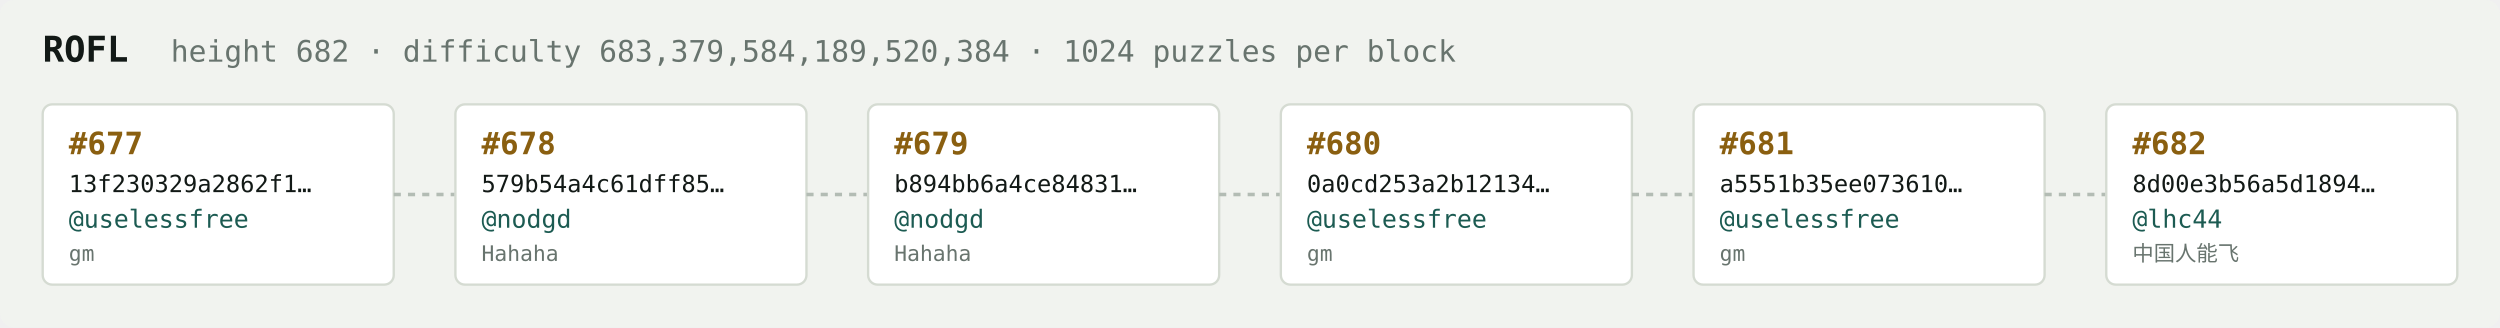
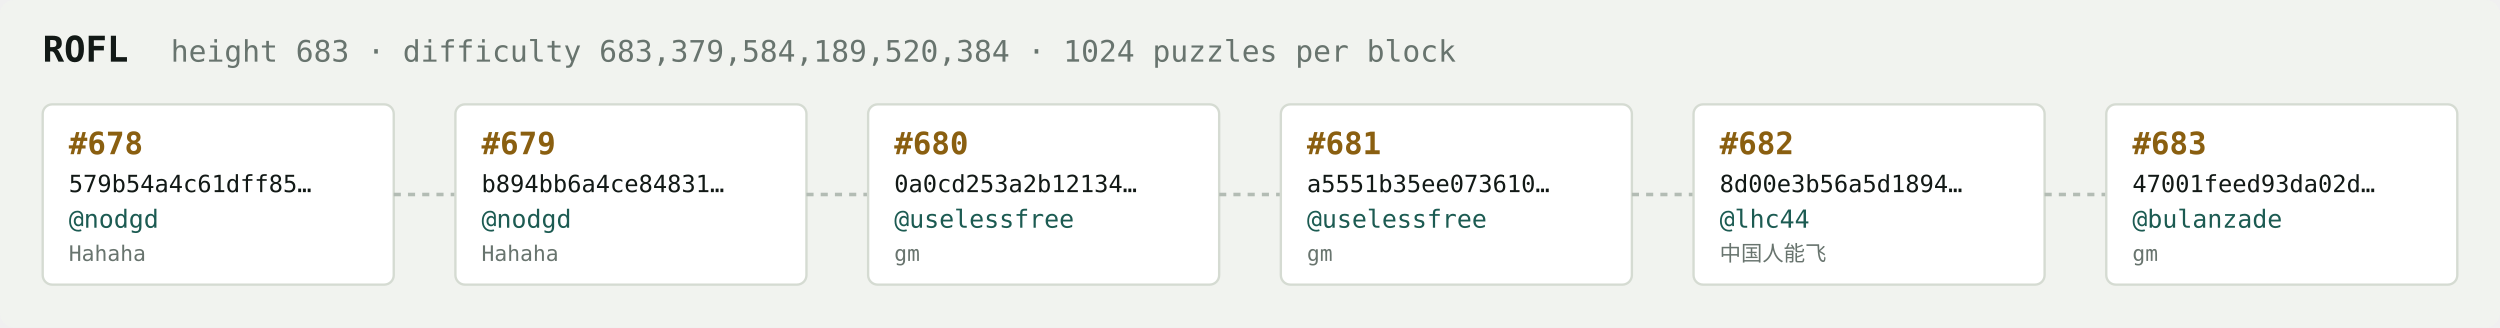
<svg xmlns="http://www.w3.org/2000/svg" width="1054" height="138" viewBox="0 0 1054 138" font-family="ui-monospace,SFMono-Regular,Menlo,monospace">
  <rect fill="#f1f3ef" width="1054" height="138" rx="6" />
  <text x="18" y="26" fill="#121916" font-size="15" font-weight="700">ROFL</text>
-   <text x="72" y="26" fill="#68746e" font-size="12.5">height 682 · difficulty 683,379,584,189,520,384 · 1024 puzzles per block</text>
+   <text x="72" y="26" fill="#68746e" font-size="12.5">height 683 · difficulty 683,379,584,189,520,384 · 1024 puzzles per block</text>
  <rect x="18" y="44" width="148" height="76" rx="4" fill="#ffffff" stroke="#d5dbd2" stroke-width="1" />
-   <text x="29" y="65" fill="#8a5f10" font-size="13" font-weight="700">#677</text>
-   <text x="29" y="81" fill="#121916" font-size="10">13f230329a2862f1…</text>
-   <text x="29" y="96" fill="#1c5b52" font-size="10.5">@uselessfree</text>
-   <text x="29" y="110" fill="#68746e" font-size="9">gm</text>
+   <text x="29" y="65" fill="#8a5f10" font-size="13" font-weight="700">#678</text>
+   <text x="29" y="81" fill="#121916" font-size="10">579b54a4c61dff85…</text>
+   <text x="29" y="96" fill="#1c5b52" font-size="10.5">@nodgd</text>
+   <text x="29" y="110" fill="#68746e" font-size="9">Hahaha</text>
  <line x1="166" y1="82.0" x2="192" y2="82.0" stroke="#b3bcb4" stroke-width="1.5" stroke-dasharray="3 3" />
  <rect x="192" y="44" width="148" height="76" rx="4" fill="#ffffff" stroke="#d5dbd2" stroke-width="1" />
-   <text x="203" y="65" fill="#8a5f10" font-size="13" font-weight="700">#678</text>
-   <text x="203" y="81" fill="#121916" font-size="10">579b54a4c61dff85…</text>
+   <text x="203" y="65" fill="#8a5f10" font-size="13" font-weight="700">#679</text>
+   <text x="203" y="81" fill="#121916" font-size="10">b894bb6a4ce84831…</text>
  <text x="203" y="96" fill="#1c5b52" font-size="10.5">@nodgd</text>
  <text x="203" y="110" fill="#68746e" font-size="9">Hahaha</text>
  <line x1="340" y1="82.0" x2="366" y2="82.0" stroke="#b3bcb4" stroke-width="1.5" stroke-dasharray="3 3" />
  <rect x="366" y="44" width="148" height="76" rx="4" fill="#ffffff" stroke="#d5dbd2" stroke-width="1" />
-   <text x="377" y="65" fill="#8a5f10" font-size="13" font-weight="700">#679</text>
-   <text x="377" y="81" fill="#121916" font-size="10">b894bb6a4ce84831…</text>
-   <text x="377" y="96" fill="#1c5b52" font-size="10.5">@nodgd</text>
-   <text x="377" y="110" fill="#68746e" font-size="9">Hahaha</text>
+   <text x="377" y="65" fill="#8a5f10" font-size="13" font-weight="700">#680</text>
+   <text x="377" y="81" fill="#121916" font-size="10">0a0cd253a2b12134…</text>
+   <text x="377" y="96" fill="#1c5b52" font-size="10.5">@uselessfree</text>
+   <text x="377" y="110" fill="#68746e" font-size="9">gm</text>
  <line x1="514" y1="82.0" x2="540" y2="82.0" stroke="#b3bcb4" stroke-width="1.5" stroke-dasharray="3 3" />
  <rect x="540" y="44" width="148" height="76" rx="4" fill="#ffffff" stroke="#d5dbd2" stroke-width="1" />
-   <text x="551" y="65" fill="#8a5f10" font-size="13" font-weight="700">#680</text>
-   <text x="551" y="81" fill="#121916" font-size="10">0a0cd253a2b12134…</text>
+   <text x="551" y="65" fill="#8a5f10" font-size="13" font-weight="700">#681</text>
+   <text x="551" y="81" fill="#121916" font-size="10">a5551b35ee073610…</text>
  <text x="551" y="96" fill="#1c5b52" font-size="10.5">@uselessfree</text>
  <text x="551" y="110" fill="#68746e" font-size="9">gm</text>
  <line x1="688" y1="82.0" x2="714" y2="82.0" stroke="#b3bcb4" stroke-width="1.5" stroke-dasharray="3 3" />
  <rect x="714" y="44" width="148" height="76" rx="4" fill="#ffffff" stroke="#d5dbd2" stroke-width="1" />
-   <text x="725" y="65" fill="#8a5f10" font-size="13" font-weight="700">#681</text>
-   <text x="725" y="81" fill="#121916" font-size="10">a5551b35ee073610…</text>
-   <text x="725" y="96" fill="#1c5b52" font-size="10.5">@uselessfree</text>
-   <text x="725" y="110" fill="#68746e" font-size="9">gm</text>
+   <text x="725" y="65" fill="#8a5f10" font-size="13" font-weight="700">#682</text>
+   <text x="725" y="81" fill="#121916" font-size="10">8d00e3b56a5d1894…</text>
+   <text x="725" y="96" fill="#1c5b52" font-size="10.5">@lhc44</text>
+   <text x="725" y="110" fill="#68746e" font-size="9">中国人能飞</text>
  <line x1="862" y1="82.0" x2="888" y2="82.0" stroke="#b3bcb4" stroke-width="1.5" stroke-dasharray="3 3" />
  <rect x="888" y="44" width="148" height="76" rx="4" fill="#ffffff" stroke="#d5dbd2" stroke-width="1" />
-   <text x="899" y="65" fill="#8a5f10" font-size="13" font-weight="700">#682</text>
-   <text x="899" y="81" fill="#121916" font-size="10">8d00e3b56a5d1894…</text>
-   <text x="899" y="96" fill="#1c5b52" font-size="10.5">@lhc44</text>
-   <text x="899" y="110" fill="#68746e" font-size="9">中国人能飞</text>
+   <text x="899" y="65" fill="#8a5f10" font-size="13" font-weight="700">#683</text>
+   <text x="899" y="81" fill="#121916" font-size="10">47001feed93da02d…</text>
+   <text x="899" y="96" fill="#1c5b52" font-size="10.5">@bulanzade</text>
+   <text x="899" y="110" fill="#68746e" font-size="9">gm</text>
</svg>
